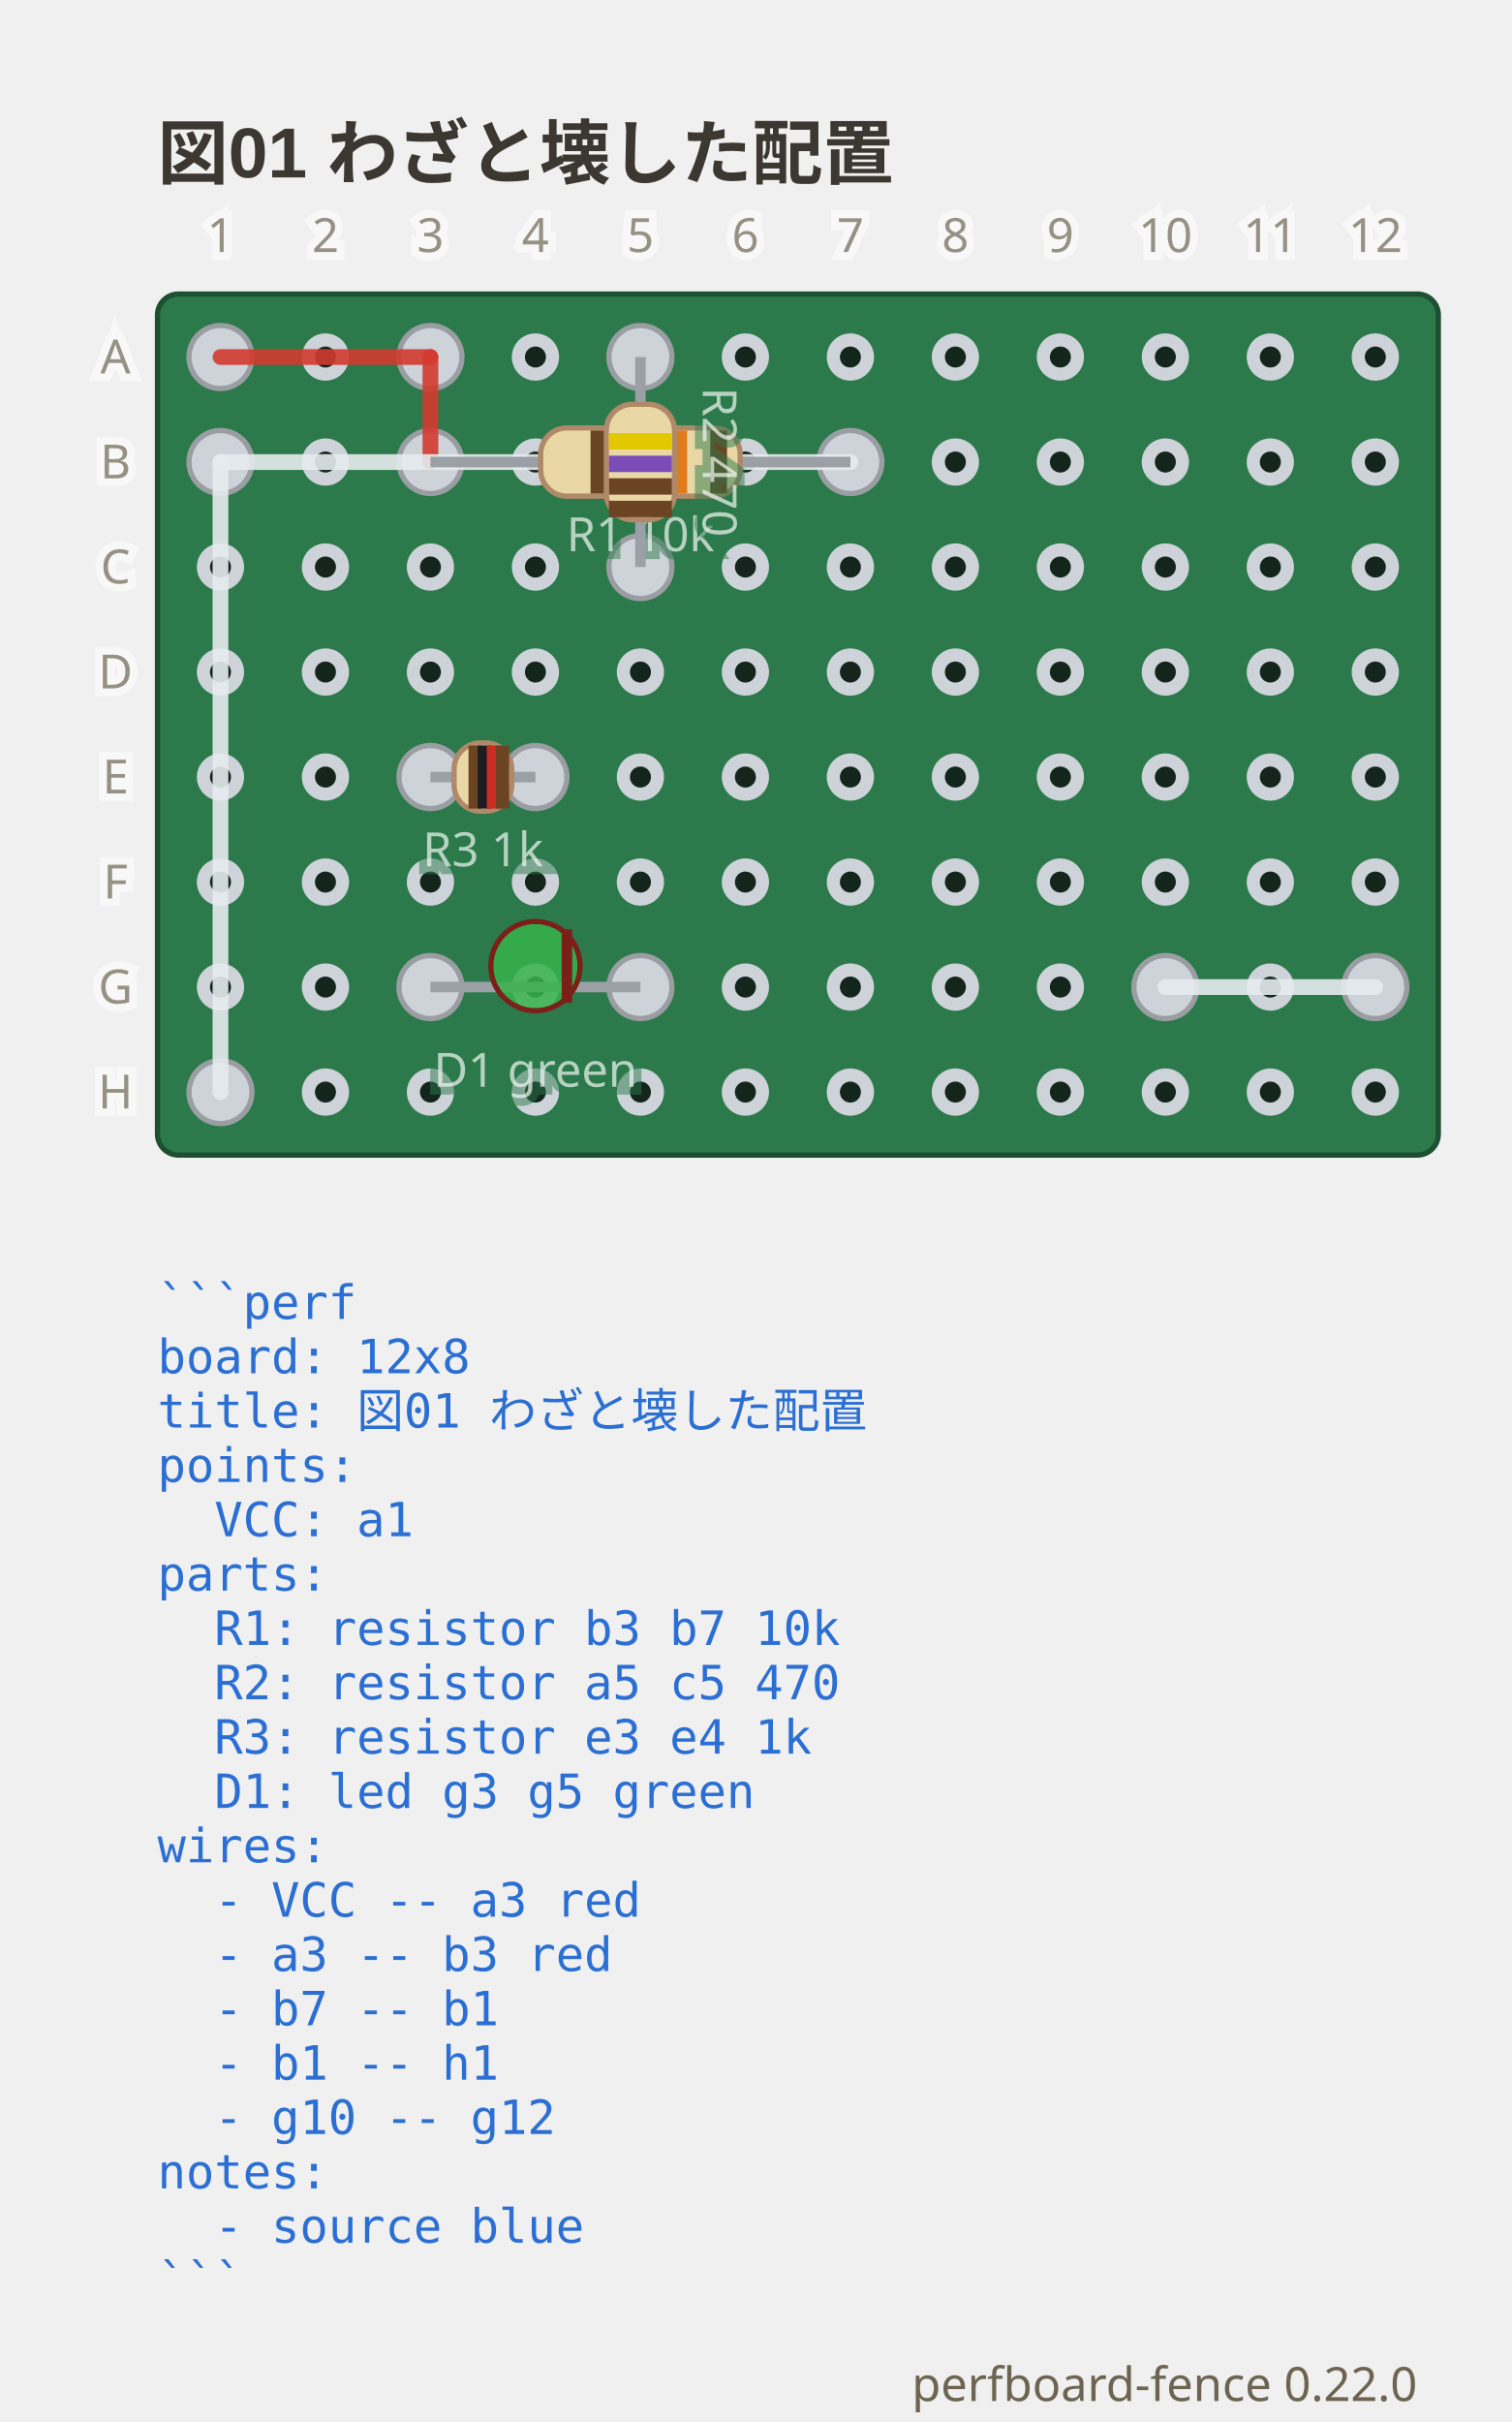
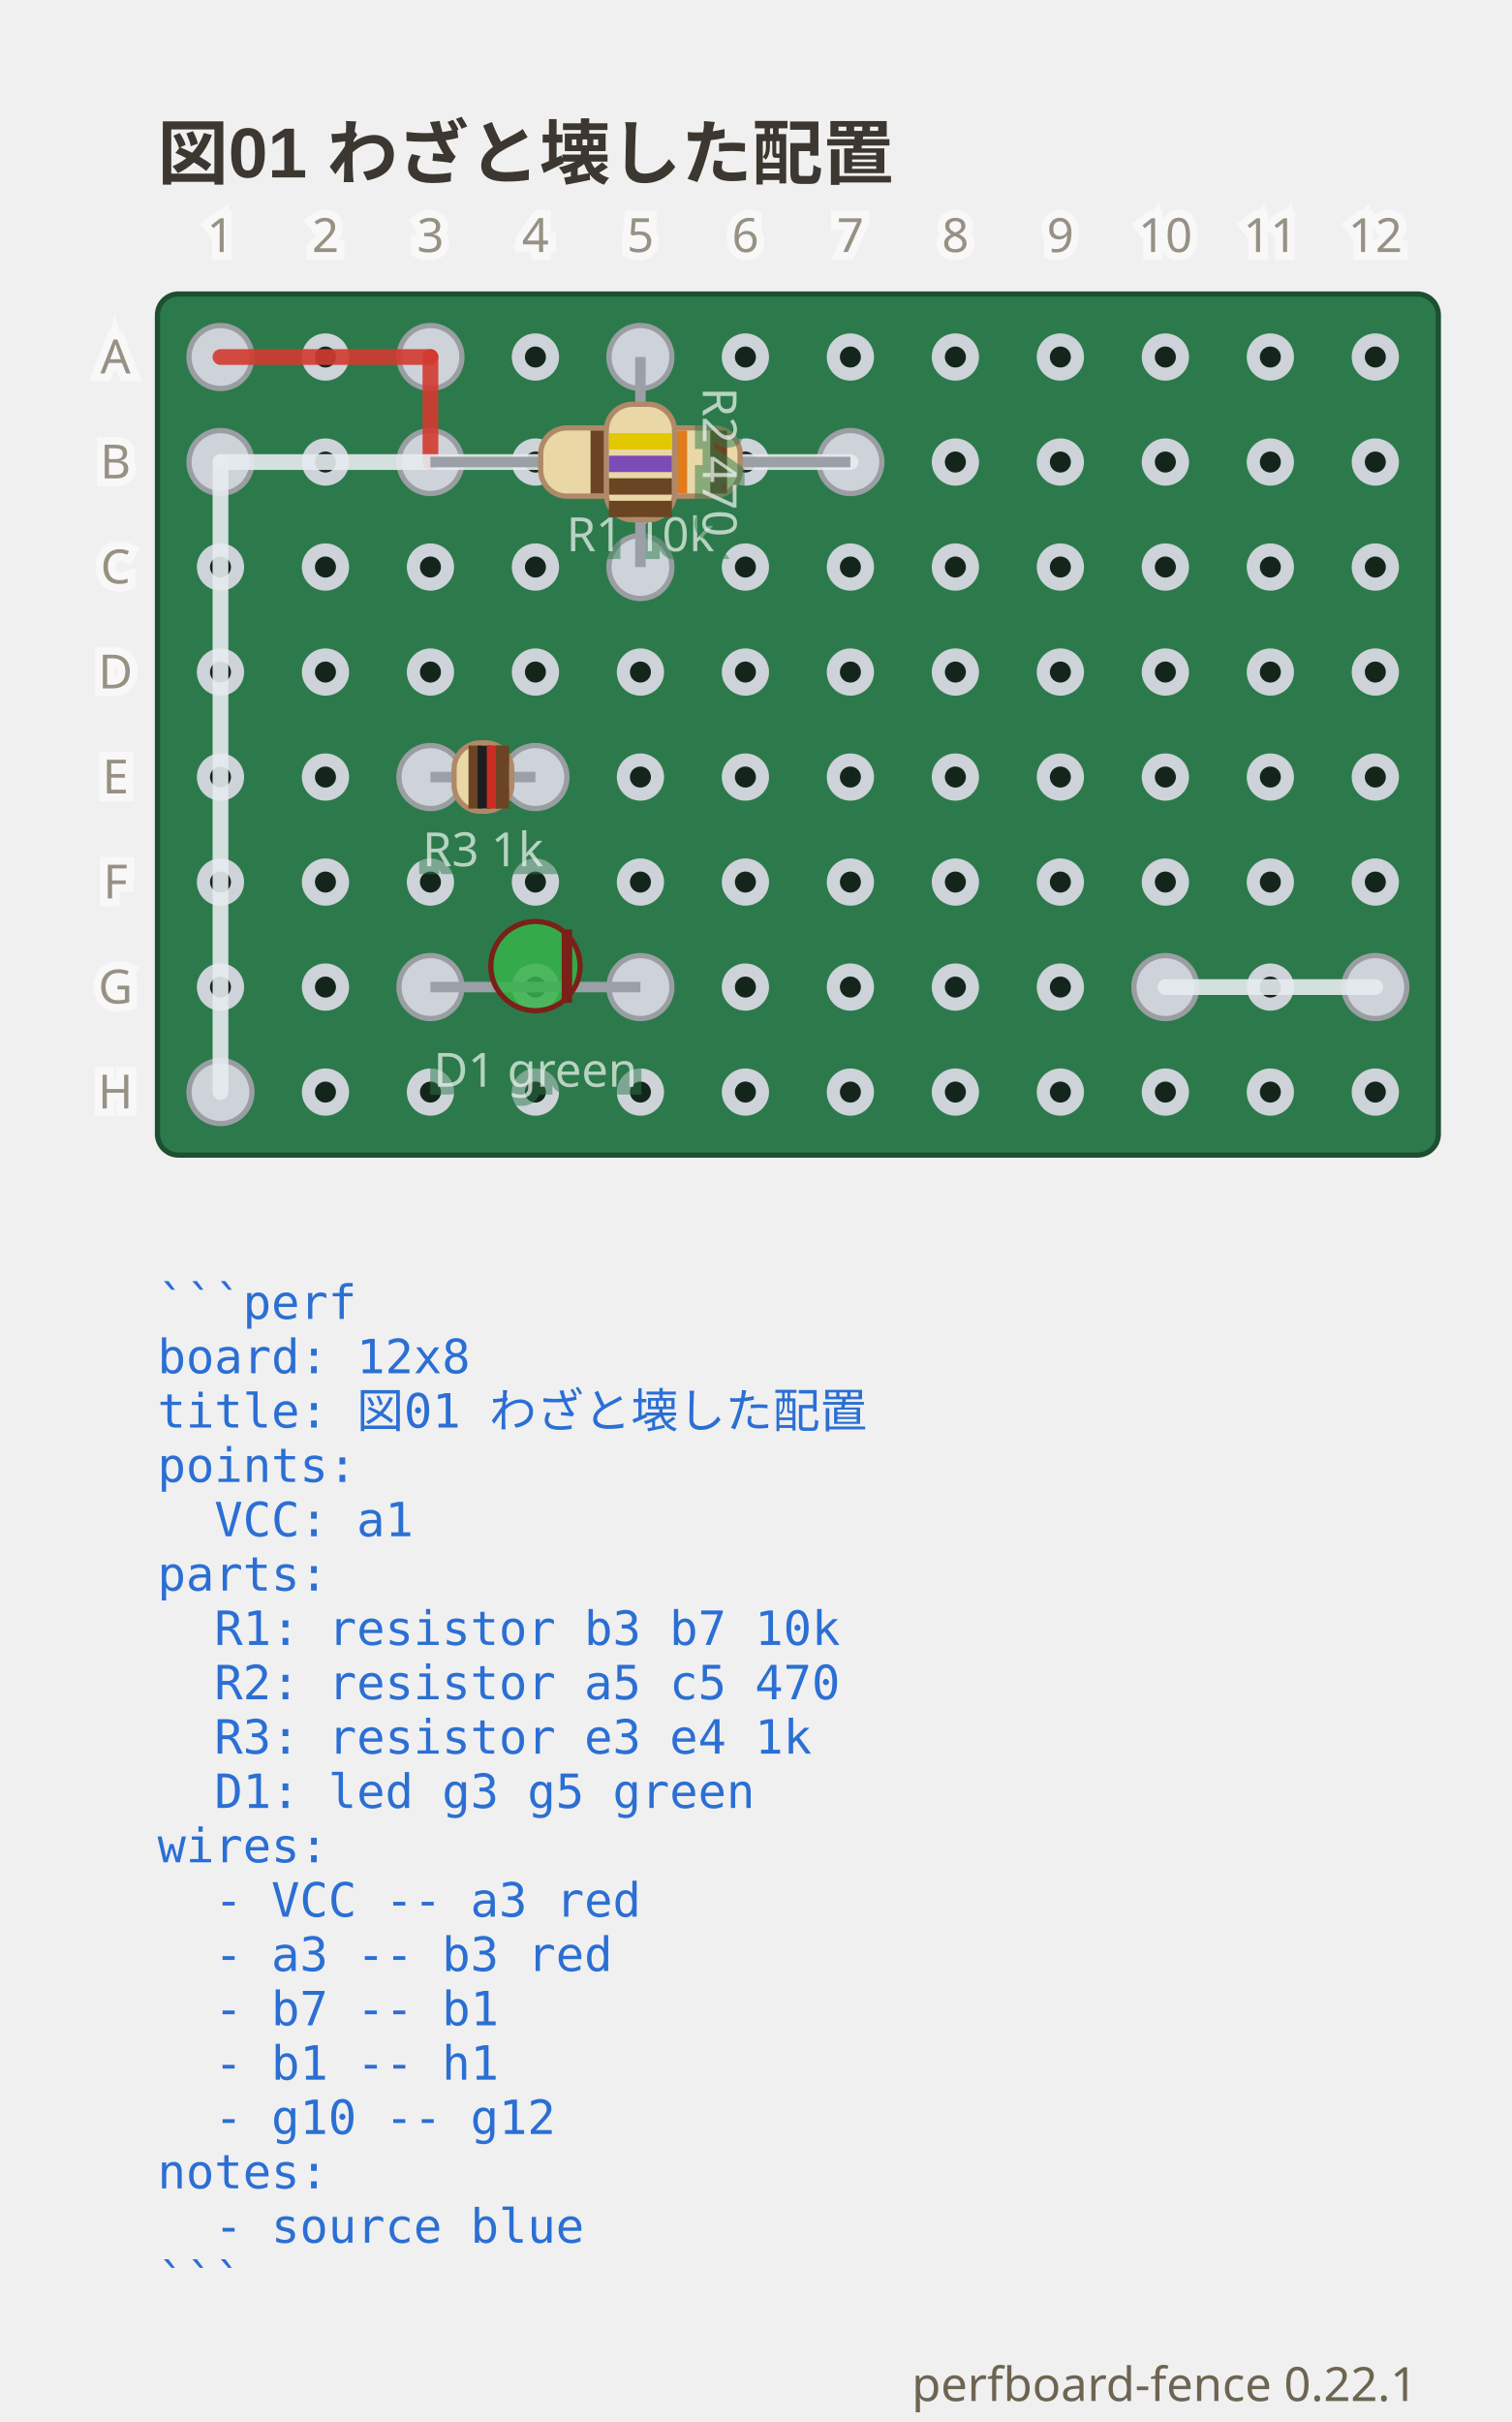
- <svg xmlns="http://www.w3.org/2000/svg" viewBox="0 0 288 461.3" width="288" height="461.3" data-perfboard-fence="0.22.0" role="img">
+ <svg xmlns="http://www.w3.org/2000/svg" viewBox="0 0 288 461.3" width="288" height="461.3" data-perfboard-fence="0.22.1" role="img">
  <text x="30" y="34" text-anchor="start" font-family="'Segoe UI', 'Helvetica Neue', Arial, 'Noto Sans', 'Hiragino Sans', 'Yu Gothic UI', 'Noto Sans CJK JP', sans-serif" fill="#3c3730" font-size="13.5" font-weight="600">図01 わざと壊した配置</text>
  <rect x="30" y="56" width="244" height="164" rx="4" fill="#2c7a4b" stroke="#1d4f31" stroke-width="1" />
  <circle cx="42" cy="68" r="3.25" fill="#14261c" stroke="#cdd3d9" stroke-width="2.5" />
  <circle cx="62" cy="68" r="3.25" fill="#14261c" stroke="#cdd3d9" stroke-width="2.5" />
  <circle cx="82" cy="68" r="3.25" fill="#14261c" stroke="#cdd3d9" stroke-width="2.5" />
  <circle cx="102" cy="68" r="3.25" fill="#14261c" stroke="#cdd3d9" stroke-width="2.5" />
  <circle cx="122" cy="68" r="3.25" fill="#14261c" stroke="#cdd3d9" stroke-width="2.5" />
  <circle cx="142" cy="68" r="3.25" fill="#14261c" stroke="#cdd3d9" stroke-width="2.5" />
  <circle cx="162" cy="68" r="3.25" fill="#14261c" stroke="#cdd3d9" stroke-width="2.5" />
  <circle cx="182" cy="68" r="3.25" fill="#14261c" stroke="#cdd3d9" stroke-width="2.5" />
  <circle cx="202" cy="68" r="3.25" fill="#14261c" stroke="#cdd3d9" stroke-width="2.5" />
  <circle cx="222" cy="68" r="3.25" fill="#14261c" stroke="#cdd3d9" stroke-width="2.5" />
  <circle cx="242" cy="68" r="3.25" fill="#14261c" stroke="#cdd3d9" stroke-width="2.5" />
  <circle cx="262" cy="68" r="3.25" fill="#14261c" stroke="#cdd3d9" stroke-width="2.5" />
  <circle cx="42" cy="88" r="3.25" fill="#14261c" stroke="#cdd3d9" stroke-width="2.5" />
  <circle cx="62" cy="88" r="3.25" fill="#14261c" stroke="#cdd3d9" stroke-width="2.5" />
  <circle cx="82" cy="88" r="3.25" fill="#14261c" stroke="#cdd3d9" stroke-width="2.5" />
  <circle cx="102" cy="88" r="3.25" fill="#14261c" stroke="#cdd3d9" stroke-width="2.5" />
  <circle cx="122" cy="88" r="3.25" fill="#14261c" stroke="#cdd3d9" stroke-width="2.5" />
  <circle cx="142" cy="88" r="3.25" fill="#14261c" stroke="#cdd3d9" stroke-width="2.5" />
  <circle cx="162" cy="88" r="3.25" fill="#14261c" stroke="#cdd3d9" stroke-width="2.5" />
  <circle cx="182" cy="88" r="3.25" fill="#14261c" stroke="#cdd3d9" stroke-width="2.5" />
  <circle cx="202" cy="88" r="3.25" fill="#14261c" stroke="#cdd3d9" stroke-width="2.5" />
  <circle cx="222" cy="88" r="3.25" fill="#14261c" stroke="#cdd3d9" stroke-width="2.5" />
  <circle cx="242" cy="88" r="3.25" fill="#14261c" stroke="#cdd3d9" stroke-width="2.5" />
  <circle cx="262" cy="88" r="3.25" fill="#14261c" stroke="#cdd3d9" stroke-width="2.5" />
  <circle cx="42" cy="108" r="3.25" fill="#14261c" stroke="#cdd3d9" stroke-width="2.5" />
  <circle cx="62" cy="108" r="3.25" fill="#14261c" stroke="#cdd3d9" stroke-width="2.5" />
  <circle cx="82" cy="108" r="3.25" fill="#14261c" stroke="#cdd3d9" stroke-width="2.5" />
  <circle cx="102" cy="108" r="3.25" fill="#14261c" stroke="#cdd3d9" stroke-width="2.5" />
  <circle cx="122" cy="108" r="3.25" fill="#14261c" stroke="#cdd3d9" stroke-width="2.5" />
  <circle cx="142" cy="108" r="3.25" fill="#14261c" stroke="#cdd3d9" stroke-width="2.5" />
  <circle cx="162" cy="108" r="3.25" fill="#14261c" stroke="#cdd3d9" stroke-width="2.5" />
  <circle cx="182" cy="108" r="3.25" fill="#14261c" stroke="#cdd3d9" stroke-width="2.5" />
  <circle cx="202" cy="108" r="3.25" fill="#14261c" stroke="#cdd3d9" stroke-width="2.5" />
  <circle cx="222" cy="108" r="3.25" fill="#14261c" stroke="#cdd3d9" stroke-width="2.5" />
  <circle cx="242" cy="108" r="3.25" fill="#14261c" stroke="#cdd3d9" stroke-width="2.5" />
  <circle cx="262" cy="108" r="3.25" fill="#14261c" stroke="#cdd3d9" stroke-width="2.5" />
  <circle cx="42" cy="128" r="3.25" fill="#14261c" stroke="#cdd3d9" stroke-width="2.5" />
  <circle cx="62" cy="128" r="3.25" fill="#14261c" stroke="#cdd3d9" stroke-width="2.5" />
  <circle cx="82" cy="128" r="3.25" fill="#14261c" stroke="#cdd3d9" stroke-width="2.5" />
  <circle cx="102" cy="128" r="3.25" fill="#14261c" stroke="#cdd3d9" stroke-width="2.5" />
  <circle cx="122" cy="128" r="3.25" fill="#14261c" stroke="#cdd3d9" stroke-width="2.5" />
  <circle cx="142" cy="128" r="3.25" fill="#14261c" stroke="#cdd3d9" stroke-width="2.5" />
  <circle cx="162" cy="128" r="3.25" fill="#14261c" stroke="#cdd3d9" stroke-width="2.5" />
  <circle cx="182" cy="128" r="3.25" fill="#14261c" stroke="#cdd3d9" stroke-width="2.5" />
  <circle cx="202" cy="128" r="3.25" fill="#14261c" stroke="#cdd3d9" stroke-width="2.5" />
  <circle cx="222" cy="128" r="3.25" fill="#14261c" stroke="#cdd3d9" stroke-width="2.5" />
  <circle cx="242" cy="128" r="3.25" fill="#14261c" stroke="#cdd3d9" stroke-width="2.5" />
  <circle cx="262" cy="128" r="3.25" fill="#14261c" stroke="#cdd3d9" stroke-width="2.5" />
  <circle cx="42" cy="148" r="3.25" fill="#14261c" stroke="#cdd3d9" stroke-width="2.5" />
  <circle cx="62" cy="148" r="3.25" fill="#14261c" stroke="#cdd3d9" stroke-width="2.5" />
  <circle cx="82" cy="148" r="3.25" fill="#14261c" stroke="#cdd3d9" stroke-width="2.5" />
  <circle cx="102" cy="148" r="3.25" fill="#14261c" stroke="#cdd3d9" stroke-width="2.5" />
  <circle cx="122" cy="148" r="3.25" fill="#14261c" stroke="#cdd3d9" stroke-width="2.5" />
  <circle cx="142" cy="148" r="3.25" fill="#14261c" stroke="#cdd3d9" stroke-width="2.5" />
  <circle cx="162" cy="148" r="3.25" fill="#14261c" stroke="#cdd3d9" stroke-width="2.5" />
  <circle cx="182" cy="148" r="3.25" fill="#14261c" stroke="#cdd3d9" stroke-width="2.5" />
  <circle cx="202" cy="148" r="3.25" fill="#14261c" stroke="#cdd3d9" stroke-width="2.5" />
  <circle cx="222" cy="148" r="3.25" fill="#14261c" stroke="#cdd3d9" stroke-width="2.5" />
  <circle cx="242" cy="148" r="3.25" fill="#14261c" stroke="#cdd3d9" stroke-width="2.5" />
  <circle cx="262" cy="148" r="3.25" fill="#14261c" stroke="#cdd3d9" stroke-width="2.5" />
  <circle cx="42" cy="168" r="3.25" fill="#14261c" stroke="#cdd3d9" stroke-width="2.5" />
  <circle cx="62" cy="168" r="3.25" fill="#14261c" stroke="#cdd3d9" stroke-width="2.5" />
  <circle cx="82" cy="168" r="3.25" fill="#14261c" stroke="#cdd3d9" stroke-width="2.5" />
  <circle cx="102" cy="168" r="3.25" fill="#14261c" stroke="#cdd3d9" stroke-width="2.5" />
  <circle cx="122" cy="168" r="3.25" fill="#14261c" stroke="#cdd3d9" stroke-width="2.5" />
  <circle cx="142" cy="168" r="3.25" fill="#14261c" stroke="#cdd3d9" stroke-width="2.5" />
  <circle cx="162" cy="168" r="3.25" fill="#14261c" stroke="#cdd3d9" stroke-width="2.5" />
  <circle cx="182" cy="168" r="3.25" fill="#14261c" stroke="#cdd3d9" stroke-width="2.5" />
  <circle cx="202" cy="168" r="3.25" fill="#14261c" stroke="#cdd3d9" stroke-width="2.5" />
  <circle cx="222" cy="168" r="3.25" fill="#14261c" stroke="#cdd3d9" stroke-width="2.5" />
  <circle cx="242" cy="168" r="3.25" fill="#14261c" stroke="#cdd3d9" stroke-width="2.5" />
  <circle cx="262" cy="168" r="3.25" fill="#14261c" stroke="#cdd3d9" stroke-width="2.5" />
  <circle cx="42" cy="188" r="3.25" fill="#14261c" stroke="#cdd3d9" stroke-width="2.5" />
  <circle cx="62" cy="188" r="3.25" fill="#14261c" stroke="#cdd3d9" stroke-width="2.5" />
  <circle cx="82" cy="188" r="3.25" fill="#14261c" stroke="#cdd3d9" stroke-width="2.5" />
  <circle cx="102" cy="188" r="3.25" fill="#14261c" stroke="#cdd3d9" stroke-width="2.5" />
  <circle cx="122" cy="188" r="3.25" fill="#14261c" stroke="#cdd3d9" stroke-width="2.5" />
  <circle cx="142" cy="188" r="3.25" fill="#14261c" stroke="#cdd3d9" stroke-width="2.5" />
  <circle cx="162" cy="188" r="3.25" fill="#14261c" stroke="#cdd3d9" stroke-width="2.5" />
  <circle cx="182" cy="188" r="3.25" fill="#14261c" stroke="#cdd3d9" stroke-width="2.5" />
  <circle cx="202" cy="188" r="3.25" fill="#14261c" stroke="#cdd3d9" stroke-width="2.5" />
  <circle cx="222" cy="188" r="3.25" fill="#14261c" stroke="#cdd3d9" stroke-width="2.5" />
  <circle cx="242" cy="188" r="3.25" fill="#14261c" stroke="#cdd3d9" stroke-width="2.5" />
  <circle cx="262" cy="188" r="3.25" fill="#14261c" stroke="#cdd3d9" stroke-width="2.5" />
  <circle cx="42" cy="208" r="3.25" fill="#14261c" stroke="#cdd3d9" stroke-width="2.5" />
  <circle cx="62" cy="208" r="3.25" fill="#14261c" stroke="#cdd3d9" stroke-width="2.5" />
  <circle cx="82" cy="208" r="3.25" fill="#14261c" stroke="#cdd3d9" stroke-width="2.5" />
  <circle cx="102" cy="208" r="3.25" fill="#14261c" stroke="#cdd3d9" stroke-width="2.5" />
  <circle cx="122" cy="208" r="3.25" fill="#14261c" stroke="#cdd3d9" stroke-width="2.5" />
  <circle cx="142" cy="208" r="3.25" fill="#14261c" stroke="#cdd3d9" stroke-width="2.5" />
  <circle cx="162" cy="208" r="3.25" fill="#14261c" stroke="#cdd3d9" stroke-width="2.5" />
  <circle cx="182" cy="208" r="3.25" fill="#14261c" stroke="#cdd3d9" stroke-width="2.5" />
  <circle cx="202" cy="208" r="3.25" fill="#14261c" stroke="#cdd3d9" stroke-width="2.5" />
  <circle cx="222" cy="208" r="3.25" fill="#14261c" stroke="#cdd3d9" stroke-width="2.5" />
  <circle cx="242" cy="208" r="3.25" fill="#14261c" stroke="#cdd3d9" stroke-width="2.5" />
  <circle cx="262" cy="208" r="3.25" fill="#14261c" stroke="#cdd3d9" stroke-width="2.5" />
  <circle cx="82" cy="88" r="6" fill="#cdd3d9" stroke="#9a9ea3" stroke-width="1" />
  <circle cx="162" cy="88" r="6" fill="#cdd3d9" stroke="#9a9ea3" stroke-width="1" />
  <circle cx="122" cy="68" r="6" fill="#cdd3d9" stroke="#9a9ea3" stroke-width="1" />
  <circle cx="122" cy="108" r="6" fill="#cdd3d9" stroke="#9a9ea3" stroke-width="1" />
  <circle cx="82" cy="148" r="6" fill="#cdd3d9" stroke="#9a9ea3" stroke-width="1" />
  <circle cx="102" cy="148" r="6" fill="#cdd3d9" stroke="#9a9ea3" stroke-width="1" />
  <circle cx="82" cy="188" r="6" fill="#cdd3d9" stroke="#9a9ea3" stroke-width="1" />
  <circle cx="122" cy="188" r="6" fill="#cdd3d9" stroke="#9a9ea3" stroke-width="1" />
  <circle cx="42" cy="68" r="6" fill="#cdd3d9" stroke="#9a9ea3" stroke-width="1" />
  <circle cx="82" cy="68" r="6" fill="#cdd3d9" stroke="#9a9ea3" stroke-width="1" />
  <circle cx="42" cy="88" r="6" fill="#cdd3d9" stroke="#9a9ea3" stroke-width="1" />
  <circle cx="42" cy="208" r="6" fill="#cdd3d9" stroke="#9a9ea3" stroke-width="1" />
  <circle cx="222" cy="188" r="6" fill="#cdd3d9" stroke="#9a9ea3" stroke-width="1" />
  <circle cx="262" cy="188" r="6" fill="#cdd3d9" stroke="#9a9ea3" stroke-width="1" />
  <line x1="42" y1="68" x2="82" y2="68" stroke="#d33a2f" stroke-width="3" stroke-linecap="round" stroke-opacity="0.9" />
  <line x1="82" y1="68" x2="82" y2="88" stroke="#d33a2f" stroke-width="3" stroke-linecap="round" stroke-opacity="0.9" />
  <line x1="162" y1="88" x2="42" y2="88" stroke="#e6ebef" stroke-width="3" stroke-linecap="round" stroke-opacity="0.9" />
  <line x1="42" y1="88" x2="42" y2="208" stroke="#e6ebef" stroke-width="3" stroke-linecap="round" stroke-opacity="0.9" />
  <line x1="222" y1="188" x2="262" y2="188" stroke="#e6ebef" stroke-width="3" stroke-linecap="round" stroke-opacity="0.9" />
  <line x1="82" y1="88" x2="162" y2="88" stroke="#9aa0a6" stroke-width="2" />
  <g transform="translate(122 88) rotate(0)">
    <rect x="-19" y="-6.5" width="38" height="13" rx="5" fill="#e9d8a6" stroke="#b08968" />
    <rect x="-9.5" y="-6" width="3.2" height="12" fill="#6b4423" />
    <rect x="-1.9" y="-6" width="3.2" height="12" fill="#1b1d21" />
    <rect x="5.7" y="-6" width="3.2" height="12" fill="#e07b1e" />
    <rect x="13.3" y="-6" width="3.2" height="12" fill="#6b4423" />
  </g>
  <text x="122" y="104.98" text-anchor="middle" font-family="ui-sans-serif, system-ui, sans-serif" stroke="#2c7a4b" stroke-width="3" fill="#2c7a4b" font-size="9" opacity="0.5" aria-hidden="true">R1 10k</text>
  <text x="122" y="104.98" text-anchor="middle" font-family="ui-sans-serif, system-ui, sans-serif" fill="#f4f8f5" font-size="9" opacity="0.7">R1 10k</text>
  <line x1="122" y1="68" x2="122" y2="108" stroke="#9aa0a6" stroke-width="2" />
  <g transform="translate(122 88) rotate(90)">
    <rect x="-11" y="-6.5" width="22" height="13" rx="5" fill="#e9d8a6" stroke="#b08968" />
    <rect x="-5.5" y="-6" width="3.12" height="12" fill="#e3c700" />
    <rect x="-1.21" y="-6" width="3.12" height="12" fill="#7b4bb7" />
    <rect x="3.09" y="-6" width="3.12" height="12" fill="#6b4423" />
    <rect x="7.38" y="-6" width="3.12" height="12" fill="#6b4423" />
  </g>
  <g transform="translate(137 88) rotate(90)">
    <text x="0" y="0" text-anchor="middle" font-family="ui-sans-serif, system-ui, sans-serif" stroke="#2c7a4b" stroke-width="3" fill="#2c7a4b" font-size="9" dominant-baseline="middle" opacity="0.5" aria-hidden="true">R2 470</text>
    <text x="0" y="0" text-anchor="middle" font-family="ui-sans-serif, system-ui, sans-serif" fill="#f4f8f5" font-size="9" dominant-baseline="middle" opacity="0.7">R2 470</text>
  </g>
  <line x1="82" y1="148" x2="102" y2="148" stroke="#9aa0a6" stroke-width="2" />
  <g transform="translate(92 148) rotate(0)">
    <rect x="-5.5" y="-6.5" width="11" height="13" rx="5" fill="#e9d8a6" stroke="#b08968" />
    <rect x="-2.75" y="-6" width="2.53" height="12" fill="#6b4423" />
    <rect x="-1.01" y="-6" width="2.53" height="12" fill="#1b1d21" />
    <rect x="0.73" y="-6" width="2.53" height="12" fill="#c92c22" />
    <rect x="2.47" y="-6" width="2.53" height="12" fill="#6b4423" />
  </g>
  <text x="92" y="164.98" text-anchor="middle" font-family="ui-sans-serif, system-ui, sans-serif" stroke="#2c7a4b" stroke-width="3" fill="#2c7a4b" font-size="9" opacity="0.5" aria-hidden="true">R3 1k</text>
  <text x="92" y="164.98" text-anchor="middle" font-family="ui-sans-serif, system-ui, sans-serif" fill="#f4f8f5" font-size="9" opacity="0.7">R3 1k</text>
  <line x1="82" y1="188" x2="122" y2="188" stroke="#9aa0a6" stroke-width="2" />
  <g transform="translate(102 188) rotate(0)">
    <circle cx="0" cy="-4" r="8.5" fill="#37b34a" fill-opacity="0.85" stroke="#7a2018" />
    <line x1="6" y1="-11" x2="6" y2="3" stroke="#7a2018" stroke-width="2" />
  </g>
  <text x="102" y="206.98" text-anchor="middle" font-family="ui-sans-serif, system-ui, sans-serif" stroke="#2c7a4b" stroke-width="3" fill="#2c7a4b" font-size="9" opacity="0.5" aria-hidden="true">D1 green</text>
  <text x="102" y="206.98" text-anchor="middle" font-family="ui-sans-serif, system-ui, sans-serif" fill="#f4f8f5" font-size="9" opacity="0.7">D1 green</text>
  <text x="22" y="68" text-anchor="middle" font-family="ui-sans-serif, system-ui, sans-serif" stroke="#ffffff" stroke-width="3" fill="#ffffff" font-size="9" dominant-baseline="middle" opacity="0.5" aria-hidden="true">A</text>
  <text x="22" y="68" text-anchor="middle" font-family="ui-sans-serif, system-ui, sans-serif" fill="#6d6552" font-size="9" dominant-baseline="middle" opacity="0.7">A</text>
  <text x="22" y="88" text-anchor="middle" font-family="ui-sans-serif, system-ui, sans-serif" stroke="#ffffff" stroke-width="3" fill="#ffffff" font-size="9" dominant-baseline="middle" opacity="0.5" aria-hidden="true">B</text>
  <text x="22" y="88" text-anchor="middle" font-family="ui-sans-serif, system-ui, sans-serif" fill="#6d6552" font-size="9" dominant-baseline="middle" opacity="0.7">B</text>
  <text x="22" y="108" text-anchor="middle" font-family="ui-sans-serif, system-ui, sans-serif" stroke="#ffffff" stroke-width="3" fill="#ffffff" font-size="9" dominant-baseline="middle" opacity="0.5" aria-hidden="true">C</text>
  <text x="22" y="108" text-anchor="middle" font-family="ui-sans-serif, system-ui, sans-serif" fill="#6d6552" font-size="9" dominant-baseline="middle" opacity="0.7">C</text>
  <text x="22" y="128" text-anchor="middle" font-family="ui-sans-serif, system-ui, sans-serif" stroke="#ffffff" stroke-width="3" fill="#ffffff" font-size="9" dominant-baseline="middle" opacity="0.5" aria-hidden="true">D</text>
  <text x="22" y="128" text-anchor="middle" font-family="ui-sans-serif, system-ui, sans-serif" fill="#6d6552" font-size="9" dominant-baseline="middle" opacity="0.7">D</text>
  <text x="22" y="148" text-anchor="middle" font-family="ui-sans-serif, system-ui, sans-serif" stroke="#ffffff" stroke-width="3" fill="#ffffff" font-size="9" dominant-baseline="middle" opacity="0.5" aria-hidden="true">E</text>
  <text x="22" y="148" text-anchor="middle" font-family="ui-sans-serif, system-ui, sans-serif" fill="#6d6552" font-size="9" dominant-baseline="middle" opacity="0.7">E</text>
  <text x="22" y="168" text-anchor="middle" font-family="ui-sans-serif, system-ui, sans-serif" stroke="#ffffff" stroke-width="3" fill="#ffffff" font-size="9" dominant-baseline="middle" opacity="0.5" aria-hidden="true">F</text>
  <text x="22" y="168" text-anchor="middle" font-family="ui-sans-serif, system-ui, sans-serif" fill="#6d6552" font-size="9" dominant-baseline="middle" opacity="0.7">F</text>
  <text x="22" y="188" text-anchor="middle" font-family="ui-sans-serif, system-ui, sans-serif" stroke="#ffffff" stroke-width="3" fill="#ffffff" font-size="9" dominant-baseline="middle" opacity="0.5" aria-hidden="true">G</text>
  <text x="22" y="188" text-anchor="middle" font-family="ui-sans-serif, system-ui, sans-serif" fill="#6d6552" font-size="9" dominant-baseline="middle" opacity="0.7">G</text>
  <text x="22" y="208" text-anchor="middle" font-family="ui-sans-serif, system-ui, sans-serif" stroke="#ffffff" stroke-width="3" fill="#ffffff" font-size="9" dominant-baseline="middle" opacity="0.5" aria-hidden="true">H</text>
  <text x="22" y="208" text-anchor="middle" font-family="ui-sans-serif, system-ui, sans-serif" fill="#6d6552" font-size="9" dominant-baseline="middle" opacity="0.7">H</text>
  <text x="42" y="48" text-anchor="middle" font-family="ui-sans-serif, system-ui, sans-serif" stroke="#ffffff" stroke-width="3" fill="#ffffff" font-size="9" opacity="0.5" aria-hidden="true">1</text>
  <text x="42" y="48" text-anchor="middle" font-family="ui-sans-serif, system-ui, sans-serif" fill="#6d6552" font-size="9" opacity="0.7">1</text>
  <text x="62" y="48" text-anchor="middle" font-family="ui-sans-serif, system-ui, sans-serif" stroke="#ffffff" stroke-width="3" fill="#ffffff" font-size="9" opacity="0.5" aria-hidden="true">2</text>
  <text x="62" y="48" text-anchor="middle" font-family="ui-sans-serif, system-ui, sans-serif" fill="#6d6552" font-size="9" opacity="0.7">2</text>
  <text x="82" y="48" text-anchor="middle" font-family="ui-sans-serif, system-ui, sans-serif" stroke="#ffffff" stroke-width="3" fill="#ffffff" font-size="9" opacity="0.5" aria-hidden="true">3</text>
  <text x="82" y="48" text-anchor="middle" font-family="ui-sans-serif, system-ui, sans-serif" fill="#6d6552" font-size="9" opacity="0.7">3</text>
  <text x="102" y="48" text-anchor="middle" font-family="ui-sans-serif, system-ui, sans-serif" stroke="#ffffff" stroke-width="3" fill="#ffffff" font-size="9" opacity="0.5" aria-hidden="true">4</text>
  <text x="102" y="48" text-anchor="middle" font-family="ui-sans-serif, system-ui, sans-serif" fill="#6d6552" font-size="9" opacity="0.7">4</text>
  <text x="122" y="48" text-anchor="middle" font-family="ui-sans-serif, system-ui, sans-serif" stroke="#ffffff" stroke-width="3" fill="#ffffff" font-size="9" opacity="0.5" aria-hidden="true">5</text>
  <text x="122" y="48" text-anchor="middle" font-family="ui-sans-serif, system-ui, sans-serif" fill="#6d6552" font-size="9" opacity="0.7">5</text>
  <text x="142" y="48" text-anchor="middle" font-family="ui-sans-serif, system-ui, sans-serif" stroke="#ffffff" stroke-width="3" fill="#ffffff" font-size="9" opacity="0.5" aria-hidden="true">6</text>
  <text x="142" y="48" text-anchor="middle" font-family="ui-sans-serif, system-ui, sans-serif" fill="#6d6552" font-size="9" opacity="0.7">6</text>
  <text x="162" y="48" text-anchor="middle" font-family="ui-sans-serif, system-ui, sans-serif" stroke="#ffffff" stroke-width="3" fill="#ffffff" font-size="9" opacity="0.5" aria-hidden="true">7</text>
  <text x="162" y="48" text-anchor="middle" font-family="ui-sans-serif, system-ui, sans-serif" fill="#6d6552" font-size="9" opacity="0.7">7</text>
  <text x="182" y="48" text-anchor="middle" font-family="ui-sans-serif, system-ui, sans-serif" stroke="#ffffff" stroke-width="3" fill="#ffffff" font-size="9" opacity="0.5" aria-hidden="true">8</text>
  <text x="182" y="48" text-anchor="middle" font-family="ui-sans-serif, system-ui, sans-serif" fill="#6d6552" font-size="9" opacity="0.7">8</text>
  <text x="202" y="48" text-anchor="middle" font-family="ui-sans-serif, system-ui, sans-serif" stroke="#ffffff" stroke-width="3" fill="#ffffff" font-size="9" opacity="0.5" aria-hidden="true">9</text>
  <text x="202" y="48" text-anchor="middle" font-family="ui-sans-serif, system-ui, sans-serif" fill="#6d6552" font-size="9" opacity="0.7">9</text>
  <text x="222" y="48" text-anchor="middle" font-family="ui-sans-serif, system-ui, sans-serif" stroke="#ffffff" stroke-width="3" fill="#ffffff" font-size="9" opacity="0.5" aria-hidden="true">10</text>
  <text x="222" y="48" text-anchor="middle" font-family="ui-sans-serif, system-ui, sans-serif" fill="#6d6552" font-size="9" opacity="0.7">10</text>
  <text x="242" y="48" text-anchor="middle" font-family="ui-sans-serif, system-ui, sans-serif" stroke="#ffffff" stroke-width="3" fill="#ffffff" font-size="9" opacity="0.5" aria-hidden="true">11</text>
  <text x="242" y="48" text-anchor="middle" font-family="ui-sans-serif, system-ui, sans-serif" fill="#6d6552" font-size="9" opacity="0.7">11</text>
  <text x="262" y="48" text-anchor="middle" font-family="ui-sans-serif, system-ui, sans-serif" stroke="#ffffff" stroke-width="3" fill="#ffffff" font-size="9" opacity="0.5" aria-hidden="true">12</text>
  <text x="262" y="48" text-anchor="middle" font-family="ui-sans-serif, system-ui, sans-serif" fill="#6d6552" font-size="9" opacity="0.7">12</text>
  <text x="30" y="251.2" text-anchor="start" font-family="ui-monospace, 'DejaVu Sans Mono', 'Noto Sans Mono CJK JP', monospace" fill="#2b6fd4" font-size="9" xml:space="preserve">```perf</text>
  <text x="30" y="261.55" text-anchor="start" font-family="ui-monospace, 'DejaVu Sans Mono', 'Noto Sans Mono CJK JP', monospace" fill="#2b6fd4" font-size="9" xml:space="preserve">board: 12x8</text>
  <text x="30" y="271.9" text-anchor="start" font-family="ui-monospace, 'DejaVu Sans Mono', 'Noto Sans Mono CJK JP', monospace" fill="#2b6fd4" font-size="9" xml:space="preserve">title: 図01 わざと壊した配置</text>
  <text x="30" y="282.25" text-anchor="start" font-family="ui-monospace, 'DejaVu Sans Mono', 'Noto Sans Mono CJK JP', monospace" fill="#2b6fd4" font-size="9" xml:space="preserve">points:</text>
  <text x="30" y="292.6" text-anchor="start" font-family="ui-monospace, 'DejaVu Sans Mono', 'Noto Sans Mono CJK JP', monospace" fill="#2b6fd4" font-size="9" xml:space="preserve">  VCC: a1</text>
  <text x="30" y="302.95" text-anchor="start" font-family="ui-monospace, 'DejaVu Sans Mono', 'Noto Sans Mono CJK JP', monospace" fill="#2b6fd4" font-size="9" xml:space="preserve">parts:</text>
  <text x="30" y="313.3" text-anchor="start" font-family="ui-monospace, 'DejaVu Sans Mono', 'Noto Sans Mono CJK JP', monospace" fill="#2b6fd4" font-size="9" xml:space="preserve">  R1: resistor b3 b7 10k</text>
  <text x="30" y="323.65" text-anchor="start" font-family="ui-monospace, 'DejaVu Sans Mono', 'Noto Sans Mono CJK JP', monospace" fill="#2b6fd4" font-size="9" xml:space="preserve">  R2: resistor a5 c5 470</text>
  <text x="30" y="334" text-anchor="start" font-family="ui-monospace, 'DejaVu Sans Mono', 'Noto Sans Mono CJK JP', monospace" fill="#2b6fd4" font-size="9" xml:space="preserve">  R3: resistor e3 e4 1k</text>
  <text x="30" y="344.35" text-anchor="start" font-family="ui-monospace, 'DejaVu Sans Mono', 'Noto Sans Mono CJK JP', monospace" fill="#2b6fd4" font-size="9" xml:space="preserve">  D1: led g3 g5 green</text>
  <text x="30" y="354.7" text-anchor="start" font-family="ui-monospace, 'DejaVu Sans Mono', 'Noto Sans Mono CJK JP', monospace" fill="#2b6fd4" font-size="9" xml:space="preserve">wires:</text>
  <text x="30" y="365.05" text-anchor="start" font-family="ui-monospace, 'DejaVu Sans Mono', 'Noto Sans Mono CJK JP', monospace" fill="#2b6fd4" font-size="9" xml:space="preserve">  - VCC -- a3 red</text>
  <text x="30" y="375.4" text-anchor="start" font-family="ui-monospace, 'DejaVu Sans Mono', 'Noto Sans Mono CJK JP', monospace" fill="#2b6fd4" font-size="9" xml:space="preserve">  - a3 -- b3 red</text>
  <text x="30" y="385.75" text-anchor="start" font-family="ui-monospace, 'DejaVu Sans Mono', 'Noto Sans Mono CJK JP', monospace" fill="#2b6fd4" font-size="9" xml:space="preserve">  - b7 -- b1</text>
  <text x="30" y="396.1" text-anchor="start" font-family="ui-monospace, 'DejaVu Sans Mono', 'Noto Sans Mono CJK JP', monospace" fill="#2b6fd4" font-size="9" xml:space="preserve">  - b1 -- h1</text>
  <text x="30" y="406.45" text-anchor="start" font-family="ui-monospace, 'DejaVu Sans Mono', 'Noto Sans Mono CJK JP', monospace" fill="#2b6fd4" font-size="9" xml:space="preserve">  - g10 -- g12</text>
  <text x="30" y="416.8" text-anchor="start" font-family="ui-monospace, 'DejaVu Sans Mono', 'Noto Sans Mono CJK JP', monospace" fill="#2b6fd4" font-size="9" xml:space="preserve">notes:</text>
  <text x="30" y="427.15" text-anchor="start" font-family="ui-monospace, 'DejaVu Sans Mono', 'Noto Sans Mono CJK JP', monospace" fill="#2b6fd4" font-size="9" xml:space="preserve">  - source blue</text>
  <text x="30" y="437.5" text-anchor="start" font-family="ui-monospace, 'DejaVu Sans Mono', 'Noto Sans Mono CJK JP', monospace" fill="#2b6fd4" font-size="9" xml:space="preserve">```</text>
-   <text x="270" y="457.3" text-anchor="end" font-family="ui-sans-serif, system-ui, sans-serif" fill="#6d6552" font-size="9">perfboard-fence 0.22.0</text>
+   <text x="270" y="457.3" text-anchor="end" font-family="ui-sans-serif, system-ui, sans-serif" fill="#6d6552" font-size="9">perfboard-fence 0.22.1</text>
</svg>
